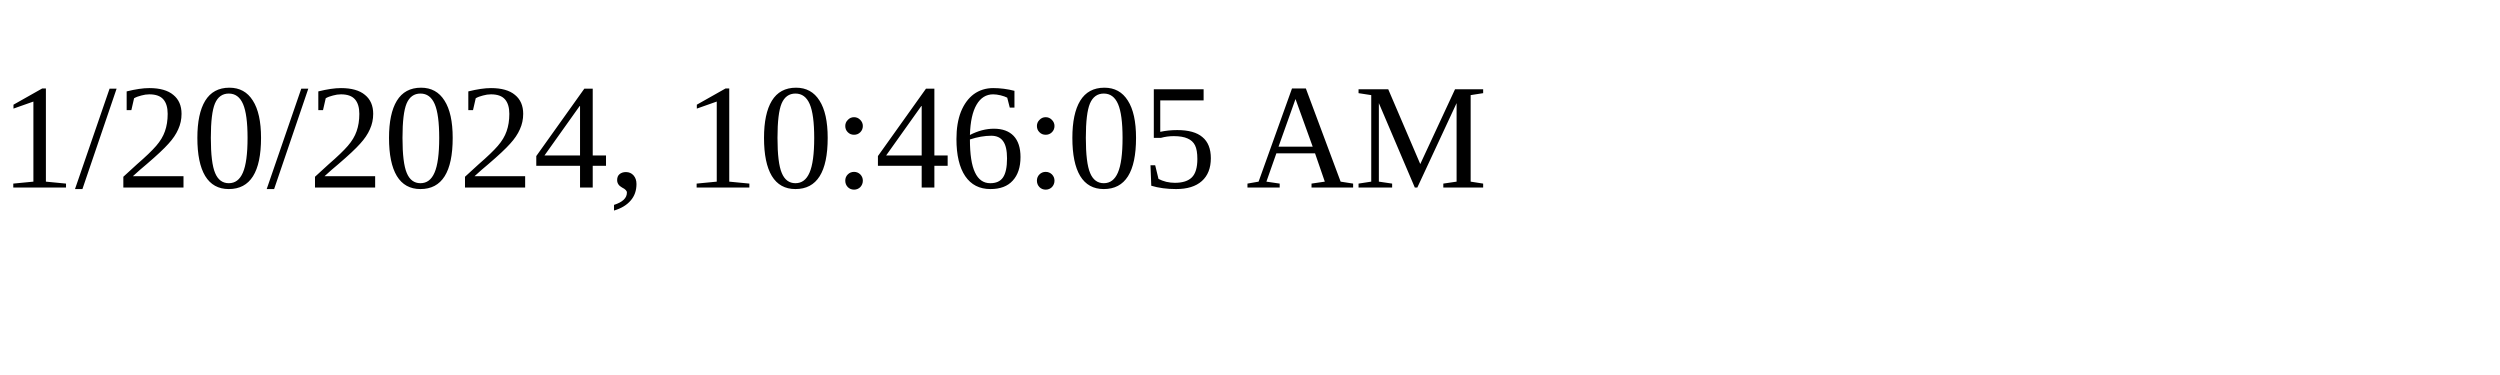
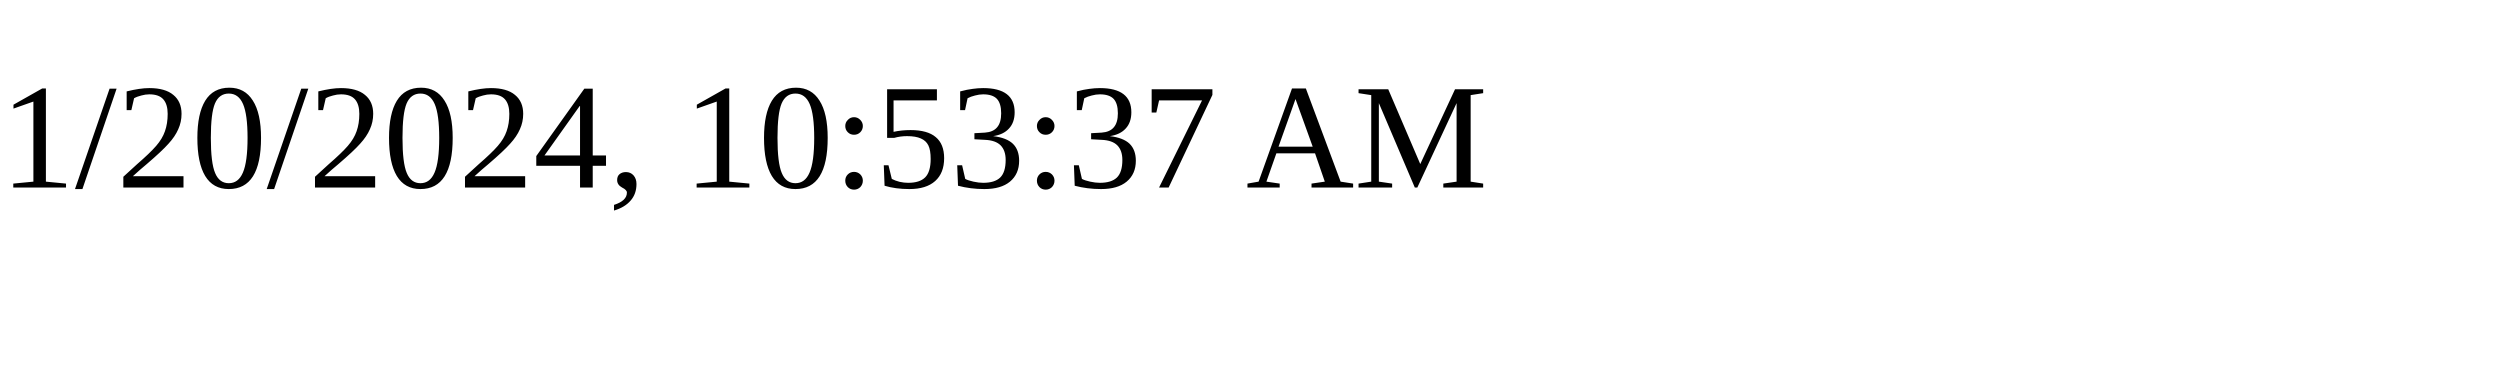
<svg xmlns="http://www.w3.org/2000/svg" height="30" width="200">
-   <text x="0" y="15">1/20/2024, 10:46:05 AM</text>
+   <text x="0" y="15">1/20/2024, 10:53:37 AM</text>
</svg>
